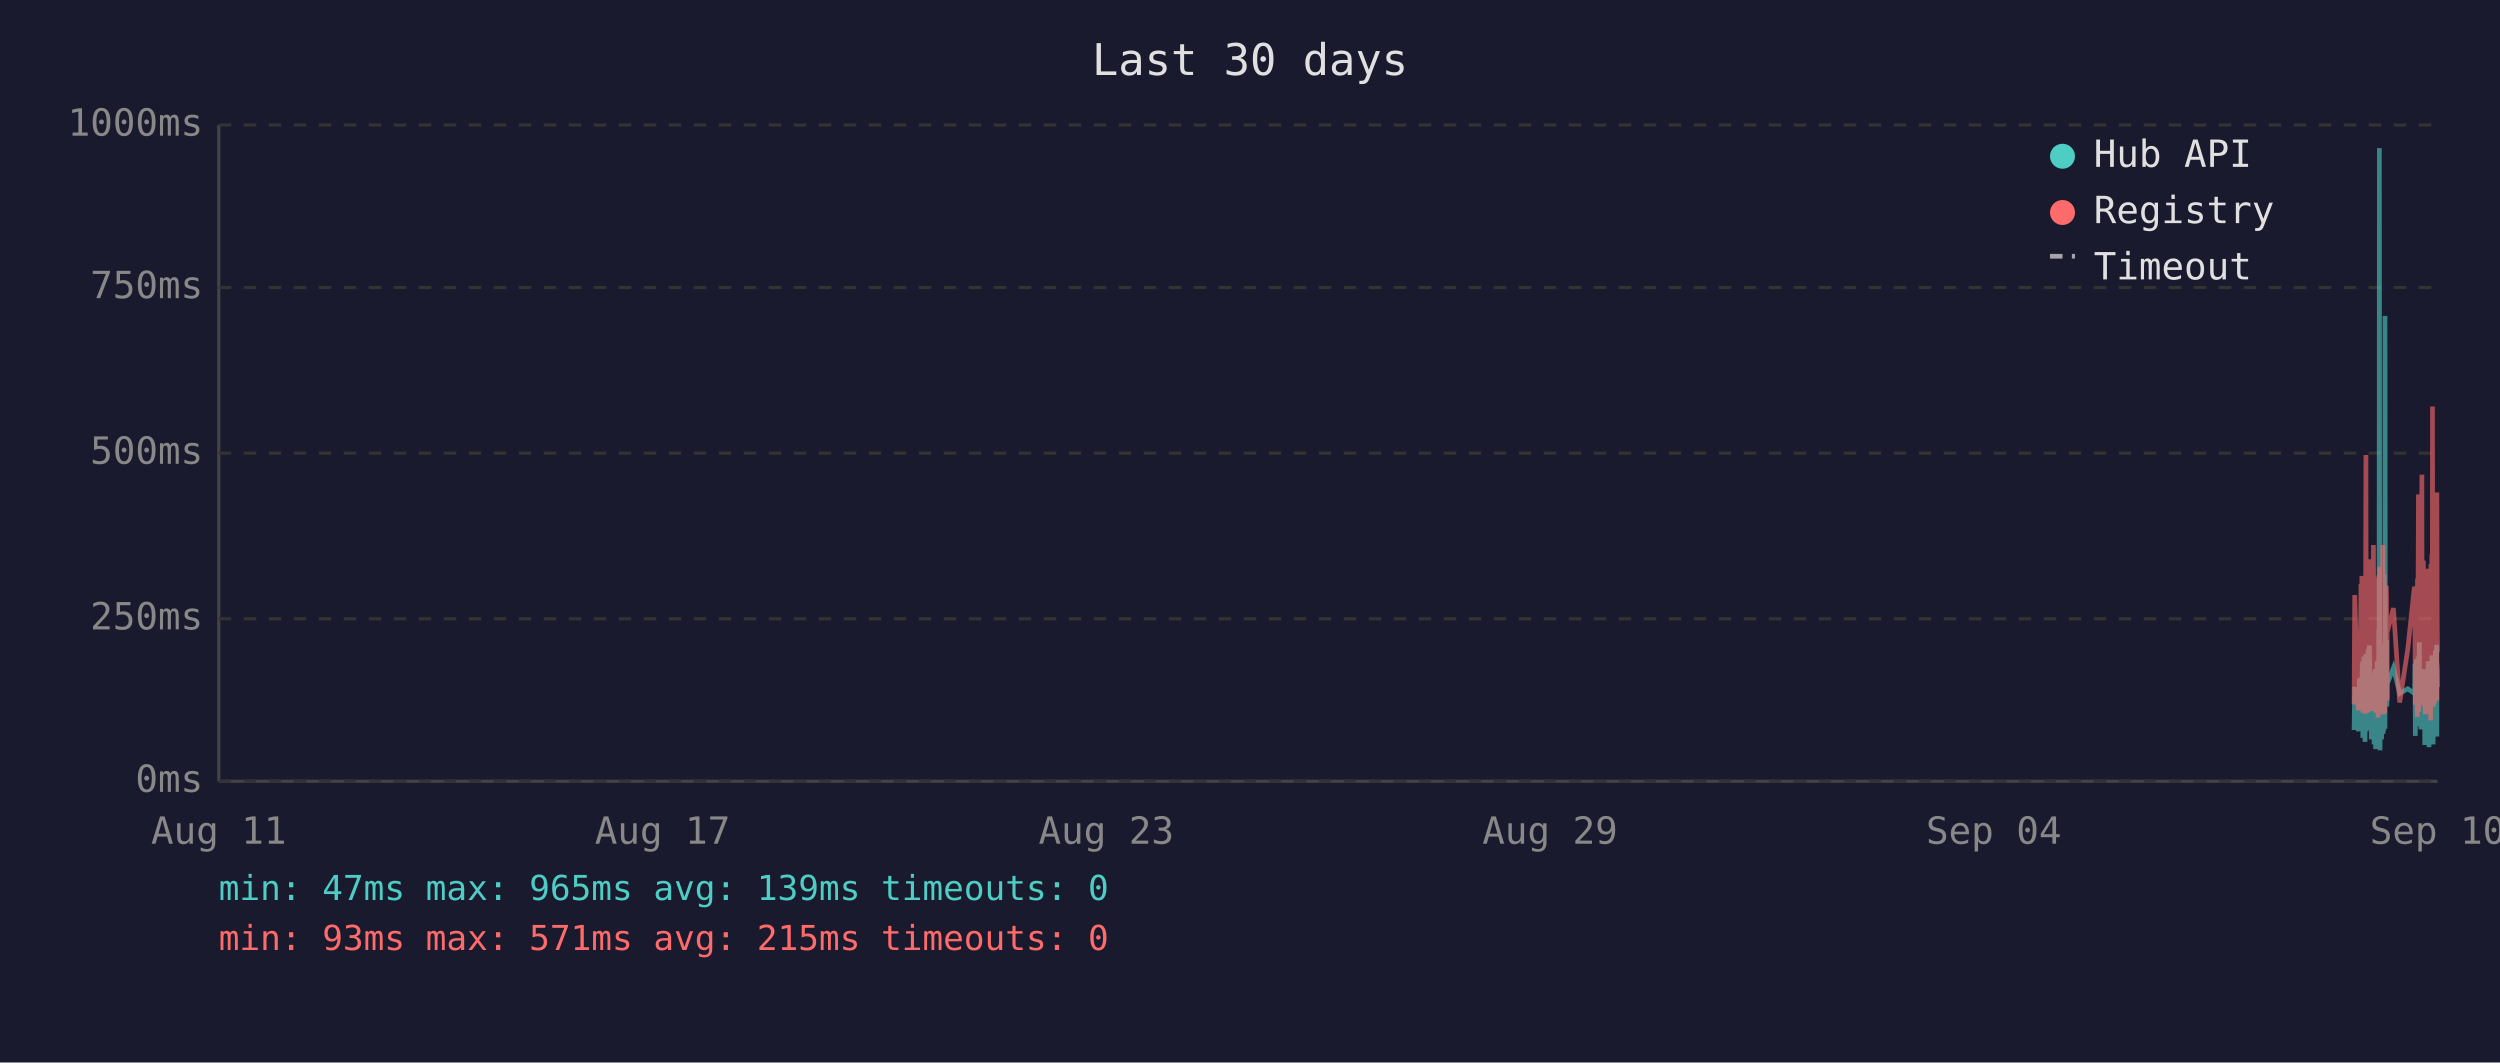
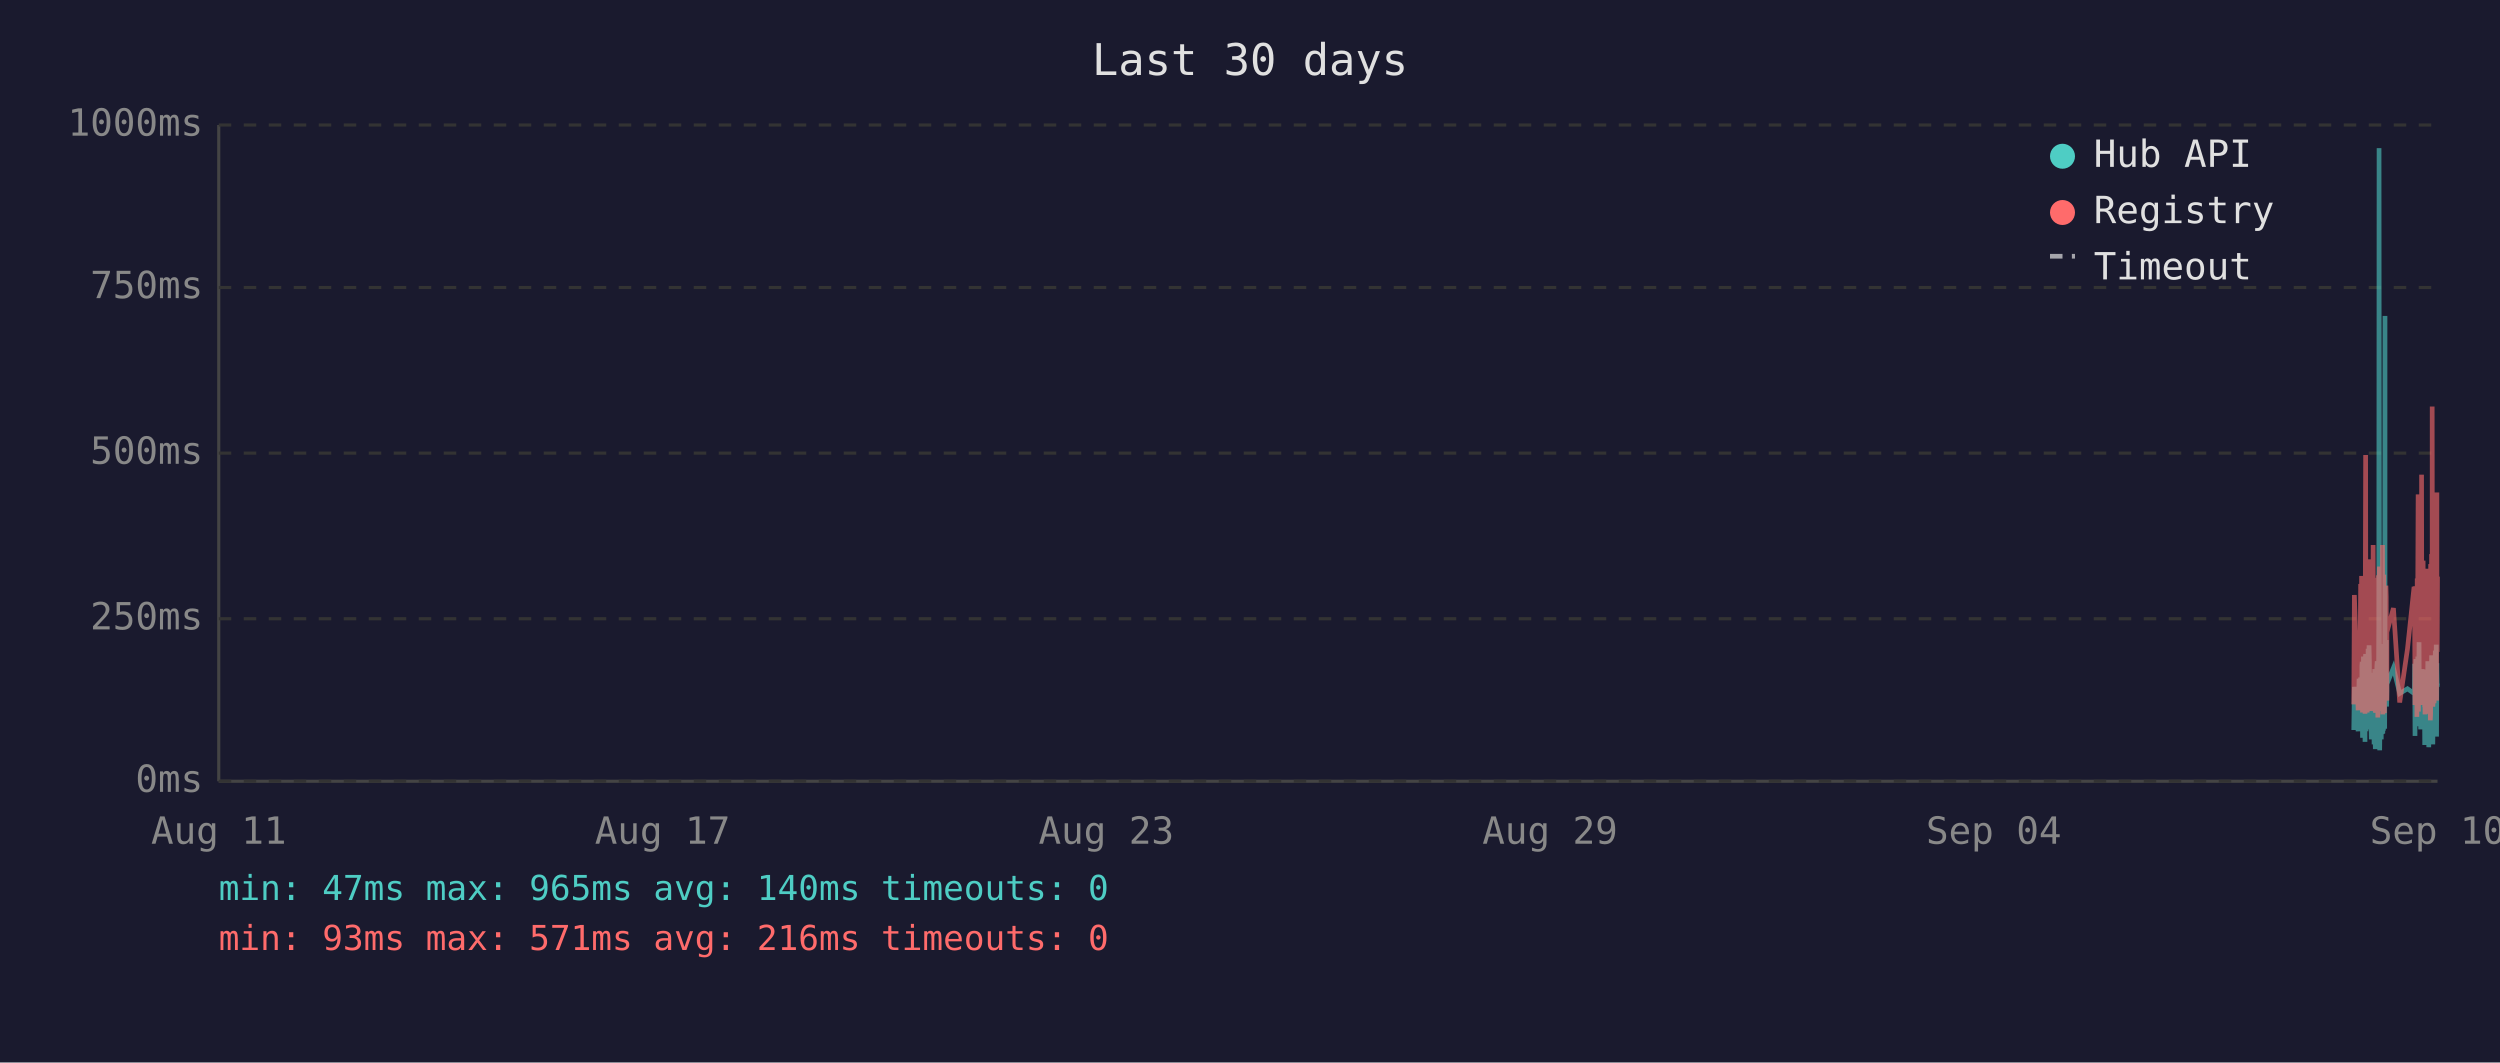
<svg xmlns="http://www.w3.org/2000/svg" viewBox="0 0 800 340" font-family="monospace" font-size="12">
  <rect width="800" height="340" fill="#1a1a2e" />
  <text x="400" y="24" fill="#e0e0e0" font-size="14" text-anchor="middle">Last 30 days</text>
  <line x1="70" y1="40" x2="70" y2="250" stroke="#444" stroke-width="1" />
  <line x1="70" y1="250" x2="780" y2="250" stroke="#444" stroke-width="1" />
  <line x1="70" y1="250" x2="780" y2="250" stroke="#333" stroke-width="1" stroke-dasharray="4" />
  <text x="65" y="250" fill="#888" text-anchor="end" dominant-baseline="middle">0ms</text>
  <line x1="70" y1="198" x2="780" y2="198" stroke="#333" stroke-width="1" stroke-dasharray="4" />
  <text x="65" y="198" fill="#888" text-anchor="end" dominant-baseline="middle">250ms</text>
  <line x1="70" y1="145" x2="780" y2="145" stroke="#333" stroke-width="1" stroke-dasharray="4" />
  <text x="65" y="145" fill="#888" text-anchor="end" dominant-baseline="middle">500ms</text>
  <line x1="70" y1="92" x2="780" y2="92" stroke="#333" stroke-width="1" stroke-dasharray="4" />
  <text x="65" y="92" fill="#888" text-anchor="end" dominant-baseline="middle">750ms</text>
  <line x1="70" y1="40" x2="780" y2="40" stroke="#333" stroke-width="1" stroke-dasharray="4" />
  <text x="65" y="40" fill="#888" text-anchor="end" dominant-baseline="middle">1000ms</text>
  <text x="70" y="270" fill="#888" text-anchor="middle">Aug 11</text>
  <text x="212" y="270" fill="#888" text-anchor="middle">Aug 17</text>
  <text x="354" y="270" fill="#888" text-anchor="middle">Aug 23</text>
  <text x="496" y="270" fill="#888" text-anchor="middle">Aug 29</text>
  <text x="638" y="270" fill="#888" text-anchor="middle">Sep 04</text>
  <text x="780" y="270" fill="#888" text-anchor="middle">Sep 10</text>
-   <polyline points="753.3,233.6 753.5,219.8 754.7,234.0 755.0,217.2 755.2,223.3 755.5,216.8 755.6,222.3 755.7,224.2 755.8,225.0 755.8,233.6 755.9,213.0 756.0,211.8 756.1,236.1 756.1,235.1 756.2,223.8 756.3,221.2 756.3,222.3 756.4,210.1 756.5,223.3 756.6,234.7 756.7,220.6 756.8,218.9 756.8,237.4 756.9,223.1 757.0,210.9 757.1,209.3 757.2,234.0 757.3,217.0 757.3,214.3 757.4,230.9 757.5,233.4 757.6,220.6 757.6,221.2 757.7,220.6 757.8,215.8 757.8,207.6 757.9,216.6 758.0,213.9 758.1,218.9 758.2,206.5 758.3,211.4 758.3,228.4 758.4,226.1 758.5,220.2 758.6,221.2 758.7,221.9 758.8,228.8 758.8,236.6 758.9,221.9 759.0,215.3 759.1,231.1 759.2,221.9 759.3,221.2 759.3,218.7 759.4,234.7 759.5,221.2 759.6,218.1 759.7,223.1 759.7,238.2 759.8,220.8 759.9,224.8 760.0,214.1 760.1,232.6 760.2,239.7 760.2,237.6 760.3,232.6 760.4,219.1 760.5,219.8 760.6,217.2 760.7,213.2 760.7,211.6 760.8,220.2 760.9,216.6 761.0,222.5 761.0,234.7 761.1,229.4 761.2,225.6 761.2,201.5 761.3,223.8 761.4,47.4 761.5,196.0 761.6,240.1 761.7,231.1 761.7,221.0 761.8,225.0 761.9,217.9 762.0,212.8 762.1,236.6 762.2,222.7 762.2,222.9 762.3,221.0 762.4,234.9 762.5,209.0 762.6,234.7 762.7,213.5 762.7,206.1 762.8,233.8 762.9,220.2 763.0,230.7 763.1,223.8 763.2,233.2 763.2,101.1 763.3,207.2 763.4,217.9 763.5,218.9 763.6,224.4 763.7,204.8 763.7,216.6 763.8,226.1 763.9,221.2 763.9,218.9 765.9,213.7 767.9,221.9 770.5,220.4 772.6,221.9 772.7,221.0 772.8,212.4 772.9,235.5 773.0,214.1 773.0,215.3 773.1,214.3 773.2,210.9 773.3,219.5 773.4,221.0 773.4,222.9 773.5,232.4 773.6,217.4 773.7,231.1 773.8,210.1 773.9,216.0 773.9,232.2 774.0,226.1 774.1,216.2 774.2,205.5 774.3,230.3 774.4,217.4 774.4,224.4 774.5,232.2 774.6,215.8 774.7,233.4 774.8,214.5 774.9,219.3 775.0,221.9 775.1,227.3 775.2,214.1 775.3,222.9 775.4,215.6 775.4,218.3 775.5,220.0 775.6,215.1 775.7,230.1 775.8,214.3 775.9,215.8 775.9,238.4 776.0,223.8 776.1,238.0 776.2,222.1 776.3,222.1 776.3,230.5 776.4,220.2 776.5,216.8 776.6,225.6 776.7,236.1 776.8,221.9 776.8,216.8 776.9,220.6 777.0,211.6 777.1,216.6 777.2,233.8 777.3,239.1 777.3,234.9 777.4,227.3 777.5,229.4 777.6,211.6 777.7,215.1 777.8,215.8 777.8,236.1 777.8,235.3 777.9,221.7 778.0,216.8 778.1,233.8 778.2,209.7 778.3,223.8 778.3,222.7 778.4,216.6 778.5,229.4 778.6,238.2 778.7,229.6 778.8,220.4 778.8,214.5 778.9,220.4 779.0,229.8 779.1,221.2 779.2,219.3 779.3,217.4 779.3,208.2 779.4,218.5 779.5,208.2 779.6,218.9 779.7,206.3 779.8,235.7 779.8,212.2 779.9,213.9 780.0,219.8" fill="none" stroke="#4ecdc4" stroke-width="1.5" opacity="0.6" />
-   <polyline points="753.3,225.4 753.5,190.4 754.7,227.3 755.0,201.7 755.2,226.5 755.5,187.6 755.6,187.6 755.7,215.8 755.8,184.3 755.8,224.6 755.9,206.3 756.0,192.5 756.1,228.0 756.1,225.8 756.2,209.0 756.3,204.0 756.3,209.0 756.4,196.2 756.5,224.4 756.6,225.8 756.7,206.1 756.8,204.2 756.8,228.4 756.9,222.3 757.0,186.0 757.1,145.6 757.2,226.3 757.3,215.1 757.3,226.3 757.4,224.2 757.5,226.5 757.6,228.0 757.6,228.0 757.7,206.5 757.8,198.1 757.8,181.3 757.9,193.1 758.0,199.4 758.1,181.1 758.2,201.1 758.3,196.7 758.3,223.5 758.4,214.9 758.5,179.0 758.6,185.3 758.7,227.5 758.8,225.8 758.8,226.7 758.9,185.7 759.0,209.5 759.1,224.4 759.2,184.9 759.3,184.5 759.3,206.3 759.4,225.0 759.5,174.4 759.6,200.7 759.7,185.3 759.7,226.5 759.8,186.4 759.9,222.7 760.0,190.8 760.1,216.6 760.2,227.5 760.2,228.0 760.3,227.7 760.4,186.6 760.5,210.5 760.6,200.2 760.7,200.4 760.7,198.1 760.8,206.1 760.9,190.4 761.0,184.9 761.0,229.6 761.1,217.7 761.2,184.1 761.2,188.3 761.3,216.6 761.4,187.8 761.5,181.3 761.6,227.5 761.7,225.6 761.7,207.4 761.8,226.5 761.9,201.3 762.0,193.9 762.1,226.9 762.2,184.1 762.2,209.0 762.3,185.5 762.4,225.8 762.5,174.4 762.6,228.6 762.7,192.7 762.7,197.5 762.8,224.0 762.9,183.9 763.0,225.0 763.1,228.2 763.2,216.0 763.2,209.9 763.3,192.2 763.4,193.3 763.5,221.7 763.6,187.4 763.7,191.0 763.7,192.9 763.8,217.2 763.9,224.2 763.9,202.3 765.9,194.6 767.9,224.8 770.5,207.6 772.6,187.8 772.7,188.7 772.8,201.7 772.9,225.6 773.0,191.0 773.0,187.6 773.1,190.8 773.2,190.6 773.3,208.8 773.4,210.5 773.4,216.0 773.5,229.4 773.6,185.1 773.7,218.7 773.8,182.8 773.9,158.2 773.9,221.7 774.0,227.7 774.1,191.8 774.2,178.8 774.3,225.4 774.4,203.0 774.4,219.5 774.5,219.3 774.6,205.3 774.7,225.6 774.8,182.0 774.9,181.3 775.0,151.9 775.1,218.5 775.2,189.1 775.3,208.0 775.4,207.4 775.4,210.1 775.5,179.4 775.6,202.1 775.7,224.2 775.8,194.3 775.9,189.9 775.9,226.3 776.0,196.4 776.1,228.6 776.2,206.5 776.3,217.4 776.3,224.4 776.4,182.0 776.5,191.4 776.6,228.4 776.7,225.4 776.8,225.2 776.8,187.6 776.9,184.7 777.0,196.7 777.1,204.0 777.2,223.8 777.3,224.4 777.3,226.9 777.4,215.6 777.5,216.8 777.6,210.1 777.7,208.2 777.8,205.9 777.8,230.5 777.8,228.4 777.9,180.5 778.0,186.4 778.1,223.8 778.2,177.3 778.3,184.7 778.3,225.8 778.4,130.1 778.5,217.2 778.6,226.1 778.7,224.8 778.8,181.8 778.8,190.8 778.9,201.7 779.0,225.0 779.1,221.0 779.2,183.4 779.3,192.7 779.3,199.2 779.4,184.9 779.5,182.2 779.6,183.9 779.7,178.4 779.8,224.2 779.8,157.6 779.9,197.7 780.0,208.6" fill="none" stroke="#ff6b6b" stroke-width="1.5" opacity="0.6" />
+   <polyline points="753.2,233.6 753.4,219.8 754.6,234.0 754.9,217.2 755.1,223.3 755.4,216.8 755.5,222.3 755.6,224.2 755.7,225.0 755.8,233.6 755.8,213.0 755.9,211.8 756.0,236.1 756.0,235.1 756.1,223.8 756.2,221.2 756.3,222.3 756.3,210.1 756.4,223.3 756.5,234.7 756.6,220.6 756.7,218.9 756.8,237.4 756.8,223.1 756.9,210.9 757.0,209.3 757.1,234.0 757.2,217.0 757.3,214.3 757.3,230.9 757.4,233.4 757.5,220.6 757.5,221.2 757.6,220.6 757.7,215.8 757.8,207.6 757.8,216.6 757.9,213.9 758.0,218.9 758.1,206.5 758.2,211.4 758.3,228.4 758.3,226.1 758.4,220.2 758.5,221.2 758.6,221.9 758.7,228.8 758.8,236.6 758.8,221.9 758.9,215.3 759.0,231.1 759.1,221.9 759.2,221.2 759.2,218.7 759.3,234.7 759.4,221.2 759.5,218.1 759.6,223.1 759.7,238.2 759.7,220.8 759.8,224.8 759.9,214.1 760.0,232.6 760.1,239.7 760.2,237.6 760.2,232.6 760.3,219.1 760.4,219.8 760.5,217.2 760.6,213.2 760.7,211.6 760.7,220.2 760.8,216.6 760.9,222.5 760.9,234.7 761.0,229.4 761.1,225.6 761.2,201.5 761.2,223.8 761.3,47.4 761.4,196.0 761.5,240.1 761.6,231.1 761.7,221.0 761.7,225.0 761.8,217.9 761.9,212.8 762.0,236.6 762.1,222.7 762.2,222.9 762.2,221.0 762.3,234.9 762.4,209.0 762.5,234.7 762.6,213.5 762.7,206.1 762.7,233.8 762.8,220.2 762.9,230.7 763.0,223.8 763.1,233.2 763.2,101.1 763.2,207.2 763.3,217.9 763.4,218.9 763.5,224.4 763.6,204.8 763.6,216.6 763.7,226.1 763.8,221.2 763.8,218.9 765.9,213.7 767.9,221.9 770.4,220.4 772.5,221.9 772.6,221.0 772.7,212.4 772.8,235.5 772.9,214.1 772.9,215.3 773.0,214.3 773.1,210.9 773.2,219.5 773.3,221.0 773.4,222.9 773.4,232.4 773.5,217.4 773.6,231.1 773.7,210.1 773.8,216.0 773.9,232.2 773.9,226.1 774.0,216.2 774.1,205.5 774.2,230.3 774.3,217.4 774.4,224.4 774.4,232.2 774.5,215.8 774.6,233.4 774.7,214.5 774.9,219.3 774.9,221.9 775.0,227.3 775.1,214.1 775.2,222.9 775.3,215.6 775.4,218.3 775.4,220.0 775.5,215.1 775.6,230.1 775.7,214.3 775.8,215.8 775.9,238.4 775.9,223.8 776.0,238.0 776.1,222.1 776.2,222.1 776.3,230.5 776.3,220.2 776.4,216.8 776.5,225.6 776.6,236.1 776.7,221.9 776.8,216.8 776.8,220.6 776.9,211.6 777.0,216.6 777.1,233.8 777.2,239.1 777.3,234.9 777.3,227.3 777.4,229.4 777.5,211.6 777.6,215.1 777.7,215.8 777.7,236.1 777.8,235.3 777.8,221.7 777.9,216.8 778.0,233.8 778.1,209.7 778.2,223.8 778.3,222.7 778.3,216.6 778.4,229.4 778.5,238.2 778.6,229.6 778.7,220.4 778.8,214.5 778.8,220.4 778.9,229.8 779.0,221.2 779.1,219.3 779.2,217.4 779.3,208.2 779.3,218.5 779.4,208.2 779.5,218.9 779.6,206.3 779.7,235.7 779.8,212.2 779.8,213.9 779.9,219.8 780.0,218.7" fill="none" stroke="#4ecdc4" stroke-width="1.5" opacity="0.6" />
+   <polyline points="753.2,225.4 753.4,190.4 754.6,227.3 754.9,201.7 755.1,226.5 755.4,187.6 755.5,187.6 755.6,215.8 755.7,184.3 755.8,224.6 755.8,206.3 755.9,192.5 756.0,228.0 756.0,225.8 756.1,209.0 756.2,204.0 756.3,209.0 756.3,196.2 756.4,224.4 756.5,225.8 756.6,206.1 756.7,204.2 756.8,228.4 756.8,222.3 756.9,186.0 757.0,145.6 757.1,226.3 757.2,215.1 757.3,226.3 757.3,224.2 757.4,226.5 757.5,228.0 757.5,228.0 757.6,206.5 757.7,198.1 757.8,181.3 757.8,193.1 757.9,199.4 758.0,181.1 758.1,201.1 758.2,196.7 758.3,223.5 758.3,214.9 758.4,179.0 758.5,185.3 758.6,227.5 758.7,225.8 758.8,226.7 758.8,185.7 758.9,209.5 759.0,224.4 759.1,184.9 759.2,184.5 759.2,206.3 759.3,225.0 759.4,174.4 759.5,200.7 759.6,185.3 759.7,226.5 759.7,186.4 759.8,222.7 759.9,190.8 760.0,216.6 760.1,227.5 760.2,228.0 760.2,227.7 760.3,186.6 760.4,210.5 760.5,200.2 760.6,200.4 760.7,198.1 760.7,206.1 760.8,190.4 760.9,184.9 760.9,229.6 761.0,217.7 761.1,184.1 761.2,188.3 761.2,216.6 761.3,187.8 761.4,181.3 761.5,227.5 761.6,225.6 761.7,207.4 761.7,226.5 761.8,201.3 761.9,193.9 762.0,226.9 762.1,184.1 762.2,209.0 762.2,185.5 762.3,225.8 762.4,174.4 762.5,228.6 762.6,192.7 762.7,197.5 762.7,224.0 762.8,183.9 762.9,225.0 763.0,228.2 763.1,216.0 763.2,209.9 763.2,192.2 763.3,193.3 763.4,221.7 763.5,187.4 763.6,191.0 763.6,192.9 763.7,217.2 763.8,224.2 763.8,202.3 765.9,194.6 767.9,224.8 770.4,207.6 772.5,187.8 772.6,188.7 772.7,201.7 772.8,225.6 772.9,191.0 772.9,187.6 773.0,190.8 773.1,190.6 773.2,208.8 773.3,210.5 773.4,216.0 773.4,229.4 773.5,185.1 773.6,218.7 773.7,182.8 773.8,158.2 773.9,221.7 773.9,227.7 774.0,191.8 774.1,178.8 774.2,225.4 774.3,203.0 774.4,219.5 774.4,219.3 774.5,205.3 774.6,225.6 774.7,182.0 774.9,181.3 774.9,151.9 775.0,218.5 775.1,189.1 775.2,208.0 775.3,207.4 775.4,210.1 775.4,179.4 775.5,202.1 775.6,224.2 775.7,194.3 775.8,189.9 775.9,226.3 775.9,196.4 776.0,228.6 776.1,206.5 776.2,217.4 776.3,224.4 776.3,182.0 776.4,191.4 776.5,228.4 776.6,225.4 776.7,225.2 776.8,187.6 776.8,184.7 776.9,196.7 777.0,204.0 777.1,223.8 777.2,224.4 777.3,226.9 777.3,215.6 777.4,216.8 777.5,210.1 777.6,208.2 777.7,205.9 777.7,230.5 777.8,228.4 777.8,180.5 777.9,186.4 778.0,223.8 778.1,177.3 778.2,184.7 778.3,225.8 778.3,130.1 778.4,217.2 778.5,226.1 778.6,224.8 778.7,181.8 778.8,190.8 778.8,201.7 778.9,225.0 779.0,221.0 779.1,183.4 779.2,192.7 779.3,199.2 779.3,184.9 779.4,182.2 779.5,183.9 779.6,178.4 779.7,224.2 779.8,157.6 779.8,197.7 779.9,208.6 780.0,184.5" fill="none" stroke="#ff6b6b" stroke-width="1.5" opacity="0.6" />
  <circle cx="660" cy="50" r="4" fill="#4ecdc4" />
  <text x="670" y="50" fill="#e0e0e0" dominant-baseline="middle">Hub API</text>
  <circle cx="660" cy="68" r="4" fill="#ff6b6b" />
  <text x="670" y="68" fill="#e0e0e0" dominant-baseline="middle">Registry</text>
  <line x1="656" y1="82" x2="664" y2="82" stroke="#e0e0e0" stroke-width="1.5" stroke-dasharray="4,3" opacity="0.7" />
  <text x="670" y="86" fill="#e0e0e0" dominant-baseline="middle">Timeout</text>
-   <text x="70" y="288" fill="#4ecdc4" font-size="11">min: 47ms  max: 965ms  avg: 139ms  timeouts: 0</text>
-   <text x="70" y="304" fill="#ff6b6b" font-size="11">min: 93ms  max: 571ms  avg: 215ms  timeouts: 0</text>
+   <text x="70" y="288" fill="#4ecdc4" font-size="11">min: 47ms  max: 965ms  avg: 140ms  timeouts: 0</text>
+   <text x="70" y="304" fill="#ff6b6b" font-size="11">min: 93ms  max: 571ms  avg: 216ms  timeouts: 0</text>
</svg>
